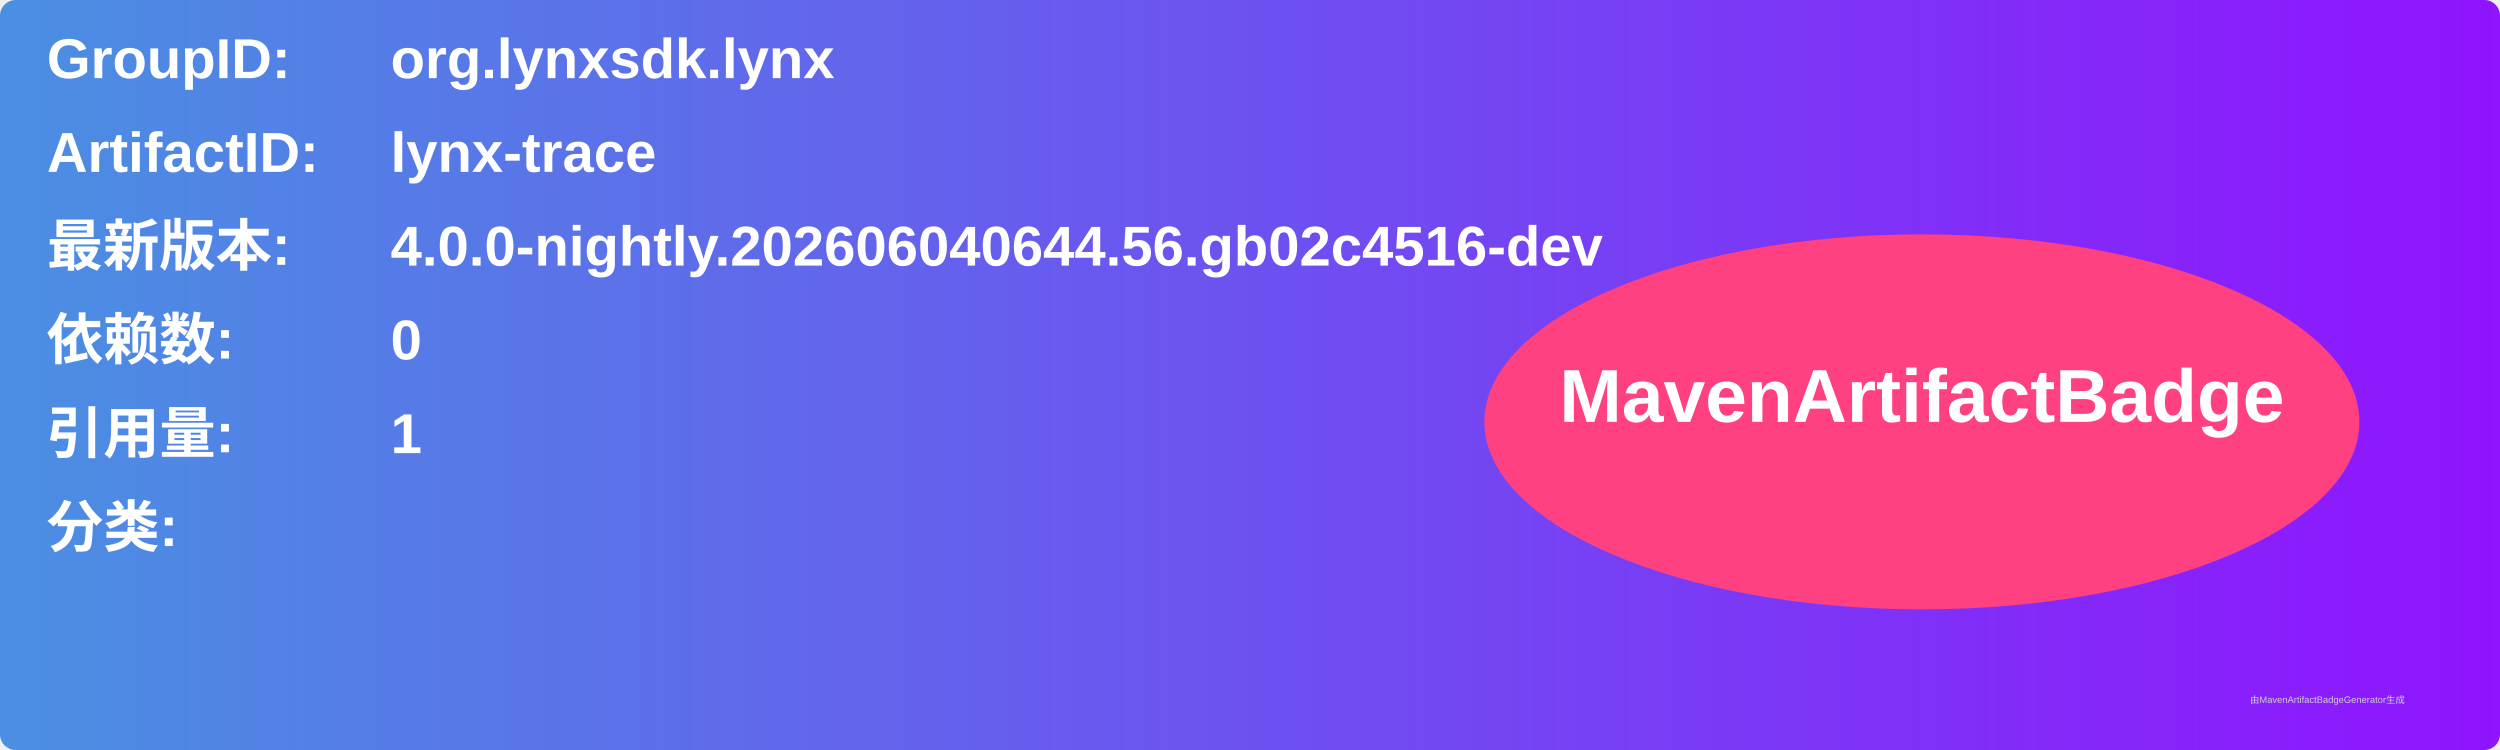
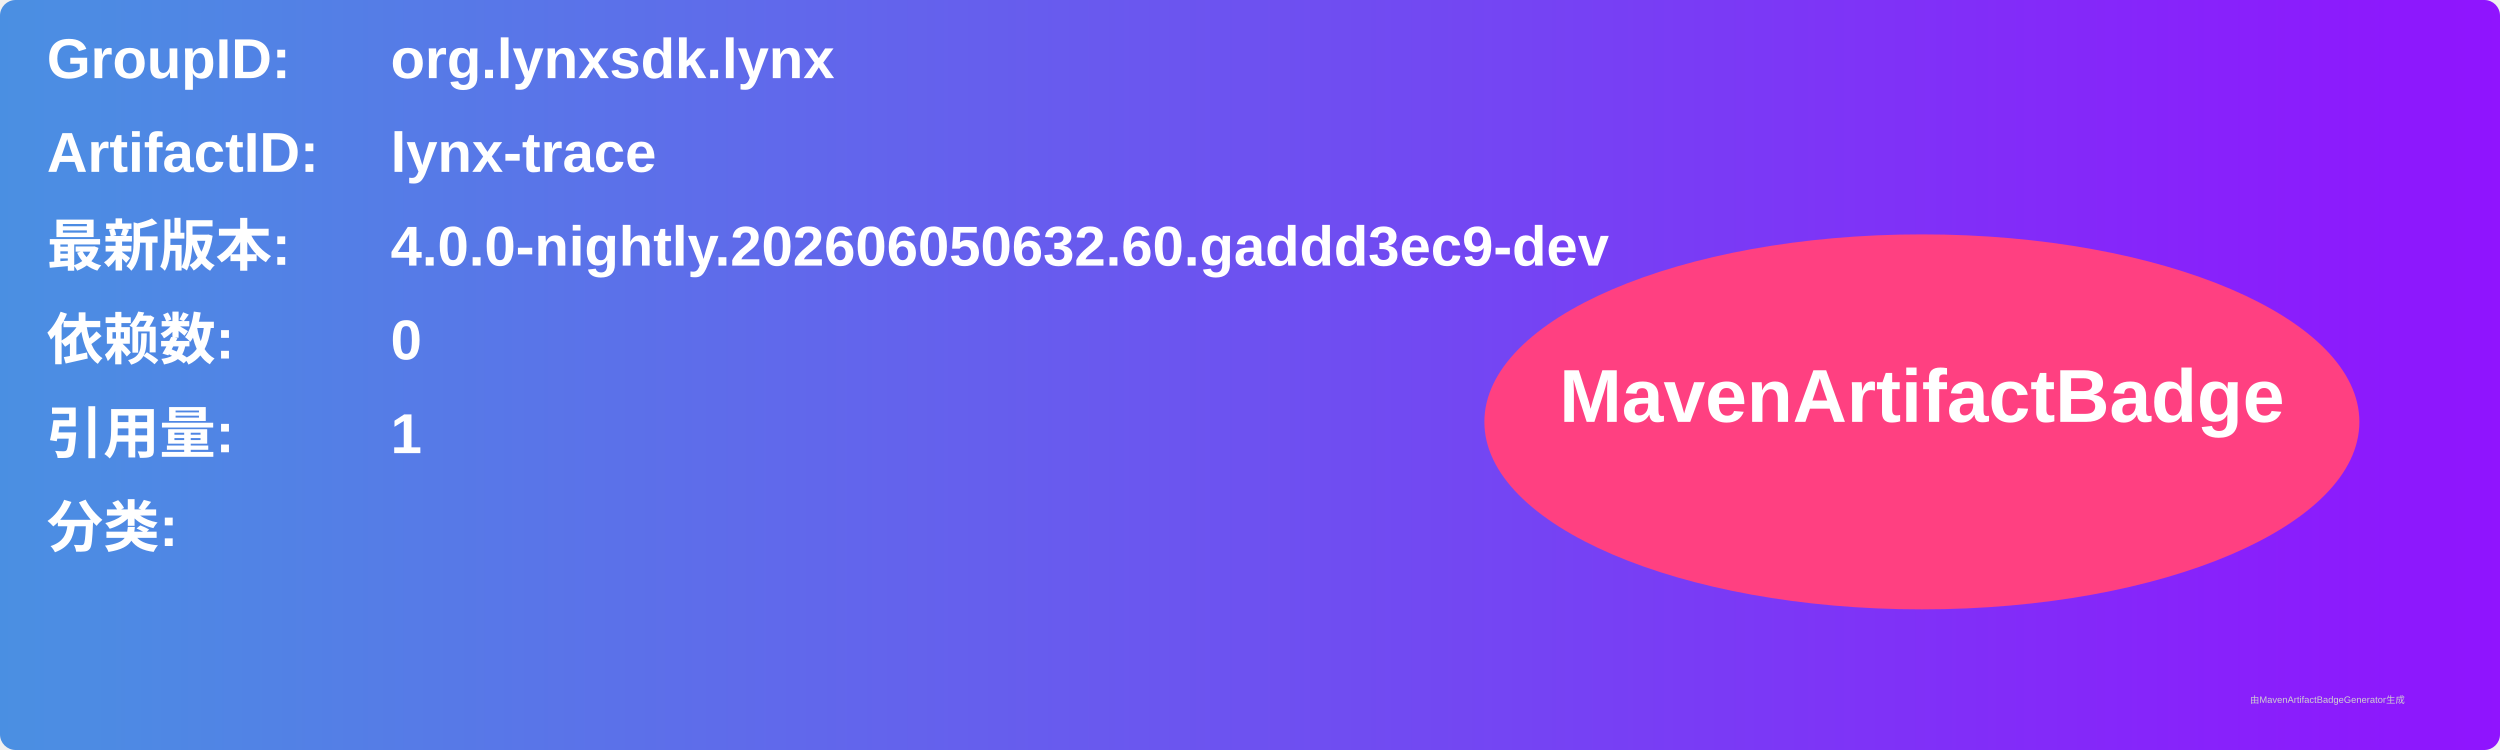
<svg xmlns="http://www.w3.org/2000/svg" width="800" height="240" viewBox="0 0 800 240">
  <linearGradient id="grad" x1="0%" y1="0%" x2="100%" y2="0%">
    <stop offset="0%" stop-color="#4a90e2" />
    <stop offset="100%" stop-color="#9013fe" />
  </linearGradient>
  <rect width="100%" height="100%" rx="5" ry="5" fill="url(#grad)" />
  <g transform="translate(15, 15)">
    <text x="0" y="10" font-family="Arial" font-size="18" fill="white" font-weight="bold" width="260">GroupID:</text>
    <text x="110" y="10" font-family="Arial" font-size="18" fill="white" font-weight="bold" width="460">org.lynxsdk.lynx</text>
    <text x="0" y="40" font-family="Arial" font-size="18" fill="white" font-weight="bold" width="260">ArtifactID:</text>
    <text x="110" y="40" font-family="Arial" font-size="18" fill="white" font-weight="bold" width="460">lynx-trace</text>
    <text x="0" y="70" font-family="Arial" font-size="18" fill="white" font-weight="bold">最新版本:</text>
    <text x="110" y="70" font-family="Arial" font-size="18" fill="white" font-weight="bold">
-       <tspan font-weight="bold">4.0.0-nightly.202606040644.56.gb02c4516-dev</tspan>
+       <tspan font-weight="bold">4.0.0-nightly.202606050632.60.gaddd3ec9-dev</tspan>
    </text>
    <text x="0" y="100" font-family="Arial" font-size="18" fill="white" font-weight="bold">依赖数: </text>
    <text x="110" y="100" font-family="Arial" font-size="18" fill="white">
      <tspan font-weight="bold">0</tspan>
    </text>
    <text x="0" y="130" font-family="Arial" font-size="18" fill="white" font-weight="bold">引用量: </text>
    <text x="110" y="130" font-family="Arial" font-size="18" fill="white">
      <tspan font-weight="bold">1</tspan>
    </text>
    <text x="0" y="160" font-family="Arial" font-size="18" fill="white" font-weight="bold">分类:</text>
    <text x="10" y="190" font-family="Arial" font-size="10" fill="white">
      <tspan font-weight="bold" />
    </text>
    <ellipse cx="600" cy="120" rx="140" ry="60" fill="#ff4081" />
    <text x="600" y="120" text-anchor="middle" font-family="Arial" font-size="24" fill="white" font-weight="bold">MavenArtifactBadge</text>
  </g>
  <text x="720" y="225" font-family="Arial" font-size="3" fill="#d0d0d0">由MavenArtifactBadgeGenerator生成</text>
</svg>
